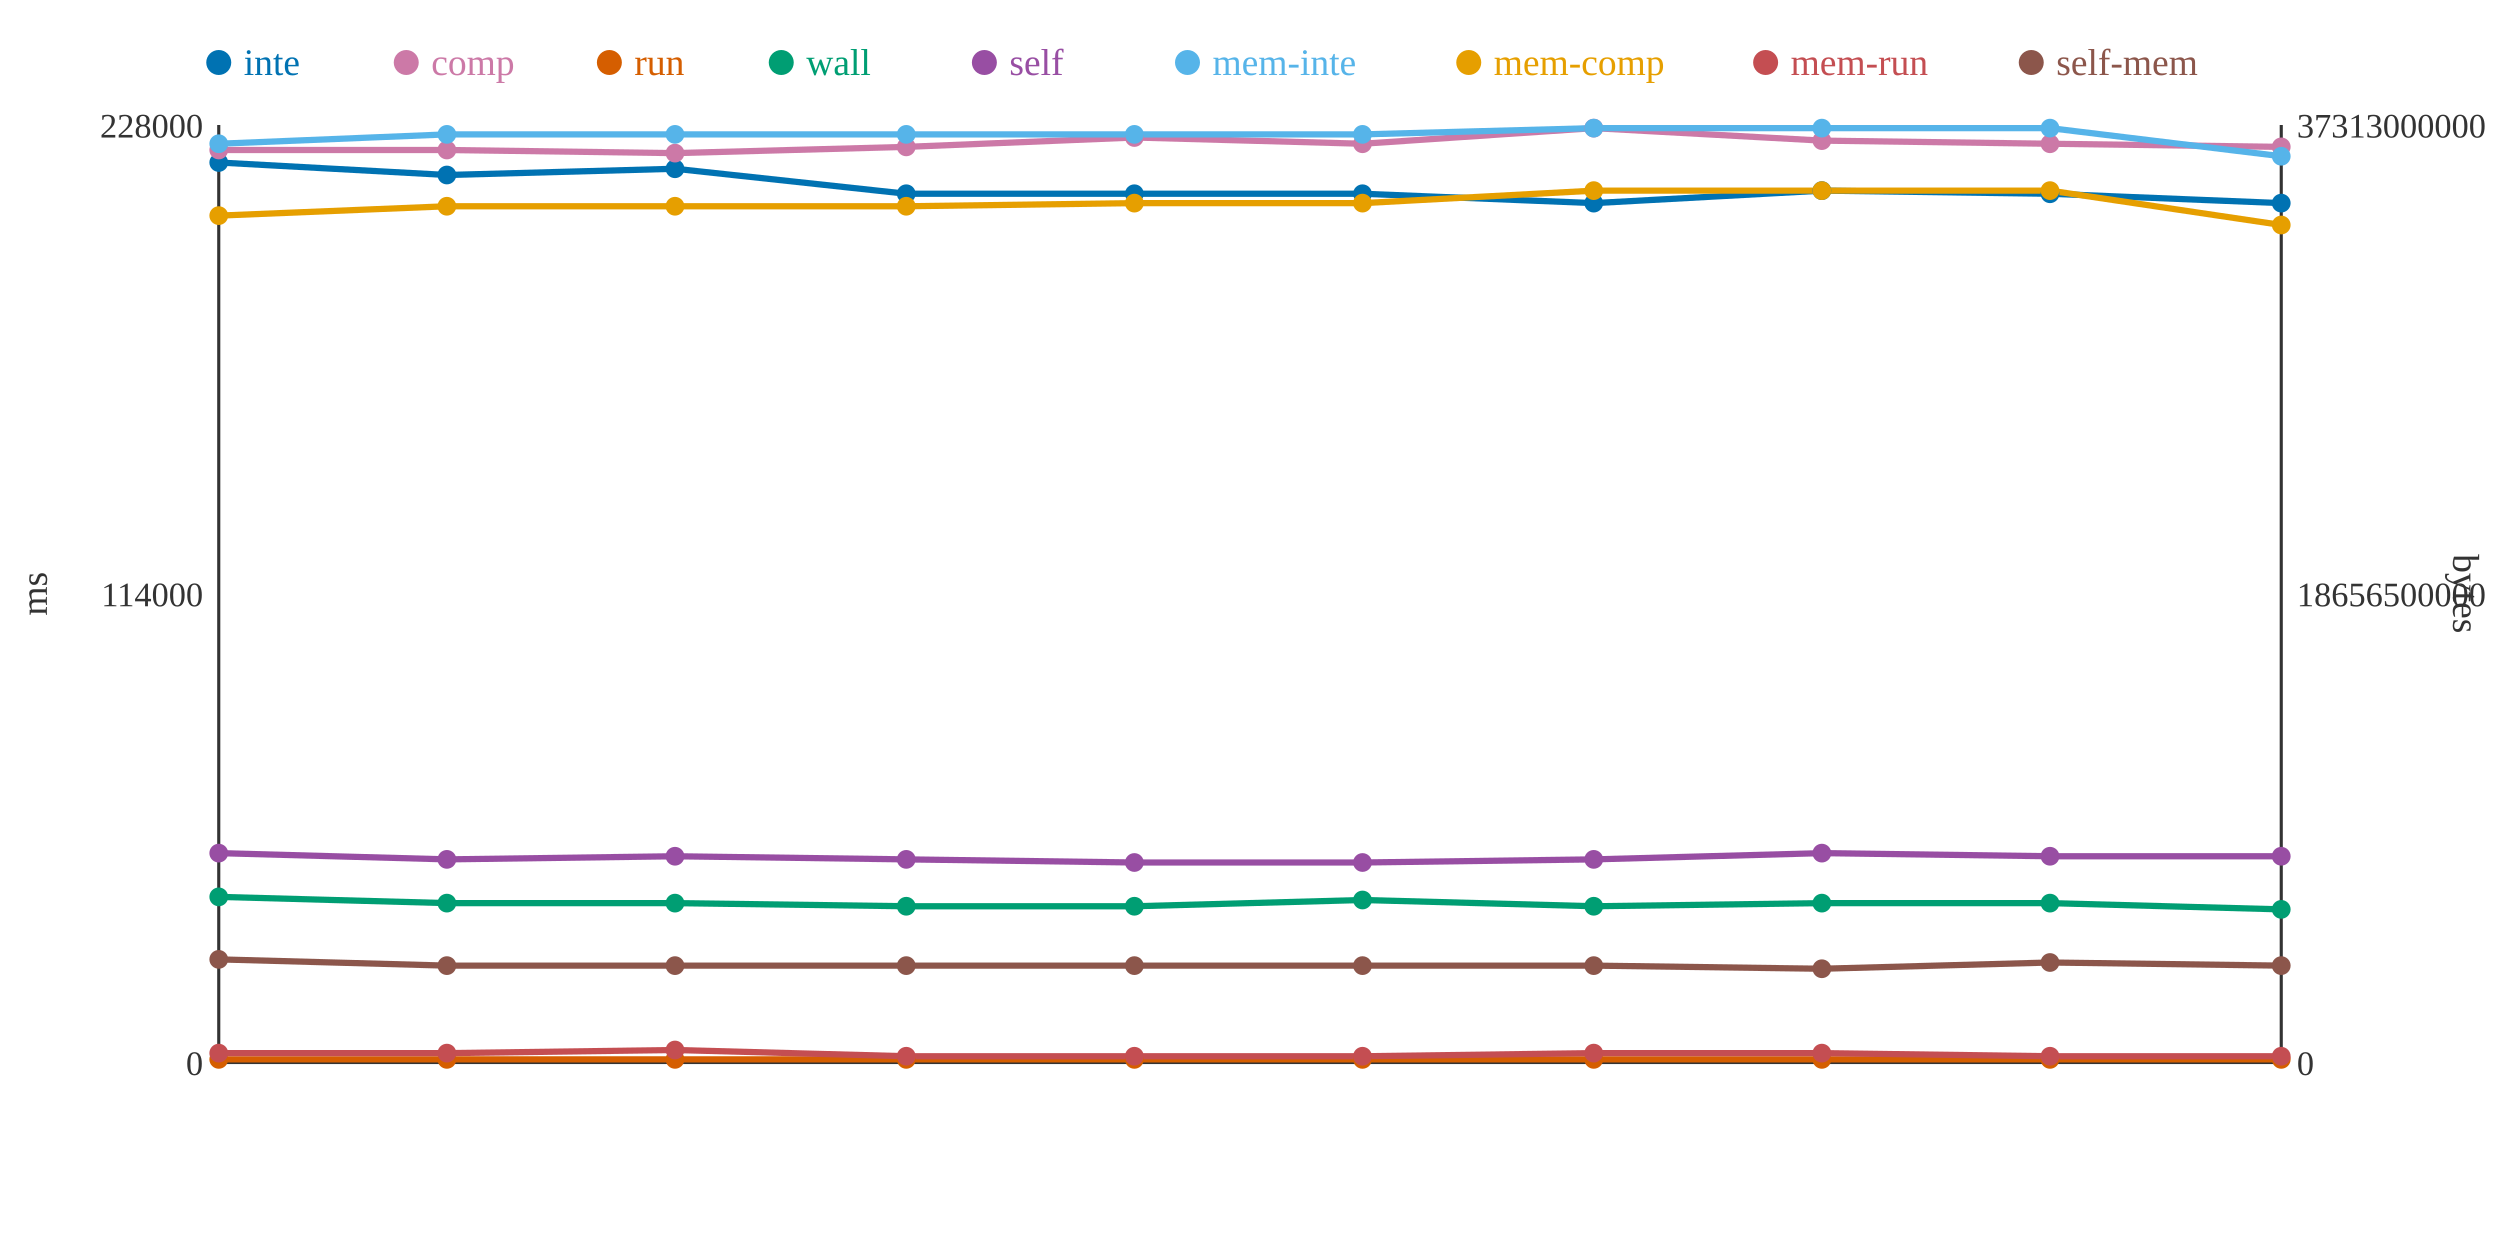
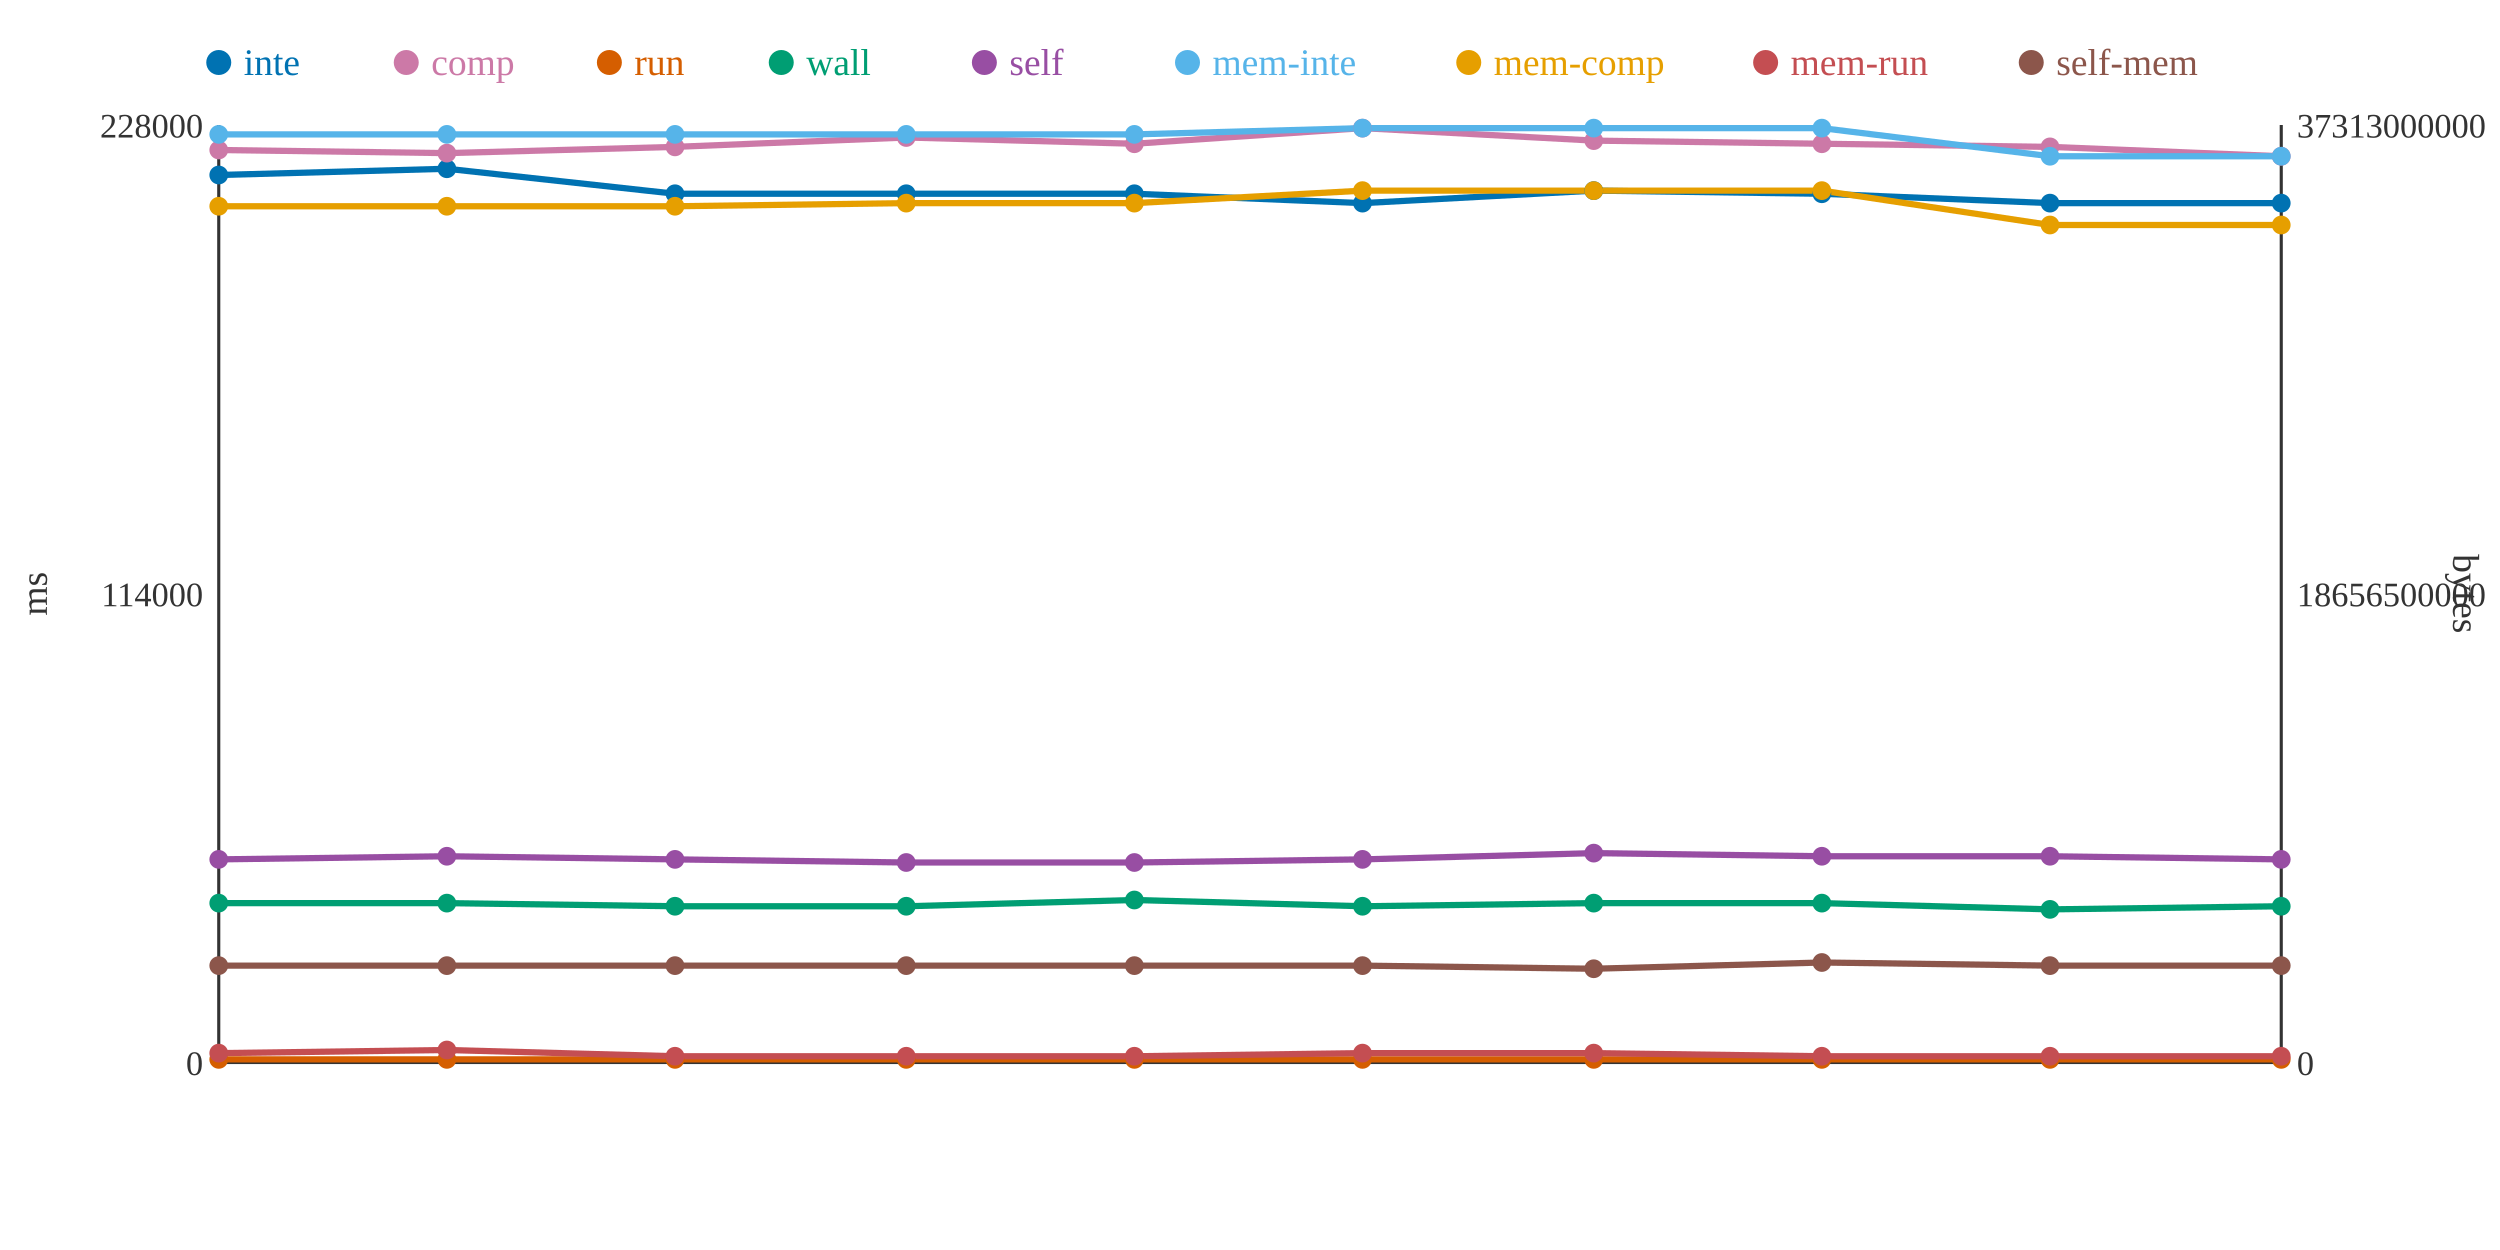
<svg xmlns="http://www.w3.org/2000/svg" width="800" height="400">
  <rect width="800" height="400" fill="white" />
  <line x1="70" y1="40" x2="70" y2="340" stroke="#333" stroke-width="1" />
  <line x1="70" y1="340" x2="730" y2="340" stroke="#333" stroke-width="1" />
  <line x1="730" y1="40" x2="730" y2="340" stroke="#333" stroke-width="1" />
  <text x="65" y="344" text-anchor="end" font-size="11" fill="#333">0</text>
  <text x="65" y="194" text-anchor="end" font-size="11" fill="#333">114000</text>
  <text x="65" y="44" text-anchor="end" font-size="11" fill="#333">228000</text>
  <text x="15" y="190" text-anchor="middle" font-size="12" fill="#333" transform="rotate(-90 15 190)">ms</text>
  <text x="735" y="344" text-anchor="start" font-size="11" fill="#333">0</text>
  <text x="735" y="194" text-anchor="start" font-size="11" fill="#333">18656500000</text>
  <text x="735" y="44" text-anchor="start" font-size="11" fill="#333">37313000000</text>
  <text x="785" y="190" text-anchor="middle" font-size="12" fill="#333" transform="rotate(90 785 190)">bytes</text>
-   <polyline points="70,52 143,56 216,54 290,62 363,62 436,62 510,65 583,61 656,62 730,65" fill="none" stroke="#0072B2" stroke-width="2" />
-   <polyline points="70,48 143,48 216,49 290,47 363,44 436,46 510,41 583,45 656,46 730,47" fill="none" stroke="#CC79A7" stroke-width="2" />
+   <polyline points="70,56 143,54 216,62 290,62 363,62 436,65 510,61 583,62 656,65 730,65" fill="none" stroke="#0072B2" stroke-width="2" />
+   <polyline points="70,48 143,49 216,47 290,44 363,46 436,41 510,45 583,46 656,47 730,50" fill="none" stroke="#CC79A7" stroke-width="2" />
  <polyline points="70,339 143,339 216,339 290,339 363,339 436,339 510,339 583,339 656,339 730,339" fill="none" stroke="#D55E00" stroke-width="2" />
-   <polyline points="70,287 143,289 216,289 290,290 363,290 436,288 510,290 583,289 656,289 730,291" fill="none" stroke="#009E73" stroke-width="2" />
-   <polyline points="70,273 143,275 216,274 290,275 363,276 436,276 510,275 583,273 656,274 730,274" fill="none" stroke="#984EA3" stroke-width="2" />
-   <polyline points="70,46 143,43 216,43 290,43 363,43 436,43 510,41 583,41 656,41 730,50" fill="none" stroke="#56B4E9" stroke-width="2" />
-   <polyline points="70,69 143,66 216,66 290,66 363,65 436,65 510,61 583,61 656,61 730,72" fill="none" stroke="#E69F00" stroke-width="2" />
-   <polyline points="70,337 143,337 216,336 290,338 363,338 436,338 510,337 583,337 656,338 730,338" fill="none" stroke="#C44E52" stroke-width="2" />
-   <polyline points="70,307 143,309 216,309 290,309 363,309 436,309 510,309 583,310 656,308 730,309" fill="none" stroke="#8C564B" stroke-width="2" />
-   <circle cx="70" cy="52" r="3" fill="#0072B2" />
+   <polyline points="70,289 143,289 216,290 290,290 363,288 436,290 510,289 583,289 656,291 730,290" fill="none" stroke="#009E73" stroke-width="2" />
+   <polyline points="70,275 143,274 216,275 290,276 363,276 436,275 510,273 583,274 656,274 730,275" fill="none" stroke="#984EA3" stroke-width="2" />
+   <polyline points="70,43 143,43 216,43 290,43 363,43 436,41 510,41 583,41 656,50 730,50" fill="none" stroke="#56B4E9" stroke-width="2" />
+   <polyline points="70,66 143,66 216,66 290,65 363,65 436,61 510,61 583,61 656,72 730,72" fill="none" stroke="#E69F00" stroke-width="2" />
+   <polyline points="70,337 143,336 216,338 290,338 363,338 436,337 510,337 583,338 656,338 730,338" fill="none" stroke="#C44E52" stroke-width="2" />
+   <polyline points="70,309 143,309 216,309 290,309 363,309 436,309 510,310 583,308 656,309 730,309" fill="none" stroke="#8C564B" stroke-width="2" />
+   <circle cx="70" cy="56" r="3" fill="#0072B2" />
  <circle cx="70" cy="48" r="3" fill="#CC79A7" />
  <circle cx="70" cy="339" r="3" fill="#D55E00" />
-   <circle cx="70" cy="287" r="3" fill="#009E73" />
-   <circle cx="70" cy="273" r="3" fill="#984EA3" />
-   <circle cx="70" cy="46" r="3" fill="#56B4E9" />
-   <circle cx="70" cy="69" r="3" fill="#E69F00" />
+   <circle cx="70" cy="289" r="3" fill="#009E73" />
+   <circle cx="70" cy="275" r="3" fill="#984EA3" />
+   <circle cx="70" cy="43" r="3" fill="#56B4E9" />
+   <circle cx="70" cy="66" r="3" fill="#E69F00" />
  <circle cx="70" cy="337" r="3" fill="#C44E52" />
-   <circle cx="70" cy="307" r="3" fill="#8C564B" />
-   <circle cx="143" cy="56" r="3" fill="#0072B2" />
-   <circle cx="143" cy="48" r="3" fill="#CC79A7" />
+   <circle cx="70" cy="309" r="3" fill="#8C564B" />
+   <circle cx="143" cy="54" r="3" fill="#0072B2" />
+   <circle cx="143" cy="49" r="3" fill="#CC79A7" />
  <circle cx="143" cy="339" r="3" fill="#D55E00" />
  <circle cx="143" cy="289" r="3" fill="#009E73" />
-   <circle cx="143" cy="275" r="3" fill="#984EA3" />
+   <circle cx="143" cy="274" r="3" fill="#984EA3" />
  <circle cx="143" cy="43" r="3" fill="#56B4E9" />
  <circle cx="143" cy="66" r="3" fill="#E69F00" />
-   <circle cx="143" cy="337" r="3" fill="#C44E52" />
+   <circle cx="143" cy="336" r="3" fill="#C44E52" />
  <circle cx="143" cy="309" r="3" fill="#8C564B" />
-   <circle cx="216" cy="54" r="3" fill="#0072B2" />
-   <circle cx="216" cy="49" r="3" fill="#CC79A7" />
+   <circle cx="216" cy="62" r="3" fill="#0072B2" />
+   <circle cx="216" cy="47" r="3" fill="#CC79A7" />
  <circle cx="216" cy="339" r="3" fill="#D55E00" />
-   <circle cx="216" cy="289" r="3" fill="#009E73" />
-   <circle cx="216" cy="274" r="3" fill="#984EA3" />
+   <circle cx="216" cy="290" r="3" fill="#009E73" />
+   <circle cx="216" cy="275" r="3" fill="#984EA3" />
  <circle cx="216" cy="43" r="3" fill="#56B4E9" />
  <circle cx="216" cy="66" r="3" fill="#E69F00" />
-   <circle cx="216" cy="336" r="3" fill="#C44E52" />
+   <circle cx="216" cy="338" r="3" fill="#C44E52" />
  <circle cx="216" cy="309" r="3" fill="#8C564B" />
  <circle cx="290" cy="62" r="3" fill="#0072B2" />
-   <circle cx="290" cy="47" r="3" fill="#CC79A7" />
+   <circle cx="290" cy="44" r="3" fill="#CC79A7" />
  <circle cx="290" cy="339" r="3" fill="#D55E00" />
  <circle cx="290" cy="290" r="3" fill="#009E73" />
-   <circle cx="290" cy="275" r="3" fill="#984EA3" />
+   <circle cx="290" cy="276" r="3" fill="#984EA3" />
  <circle cx="290" cy="43" r="3" fill="#56B4E9" />
-   <circle cx="290" cy="66" r="3" fill="#E69F00" />
+   <circle cx="290" cy="65" r="3" fill="#E69F00" />
  <circle cx="290" cy="338" r="3" fill="#C44E52" />
  <circle cx="290" cy="309" r="3" fill="#8C564B" />
  <circle cx="363" cy="62" r="3" fill="#0072B2" />
-   <circle cx="363" cy="44" r="3" fill="#CC79A7" />
+   <circle cx="363" cy="46" r="3" fill="#CC79A7" />
  <circle cx="363" cy="339" r="3" fill="#D55E00" />
-   <circle cx="363" cy="290" r="3" fill="#009E73" />
+   <circle cx="363" cy="288" r="3" fill="#009E73" />
  <circle cx="363" cy="276" r="3" fill="#984EA3" />
  <circle cx="363" cy="43" r="3" fill="#56B4E9" />
  <circle cx="363" cy="65" r="3" fill="#E69F00" />
  <circle cx="363" cy="338" r="3" fill="#C44E52" />
  <circle cx="363" cy="309" r="3" fill="#8C564B" />
-   <circle cx="436" cy="62" r="3" fill="#0072B2" />
-   <circle cx="436" cy="46" r="3" fill="#CC79A7" />
+   <circle cx="436" cy="65" r="3" fill="#0072B2" />
+   <circle cx="436" cy="41" r="3" fill="#CC79A7" />
  <circle cx="436" cy="339" r="3" fill="#D55E00" />
-   <circle cx="436" cy="288" r="3" fill="#009E73" />
-   <circle cx="436" cy="276" r="3" fill="#984EA3" />
-   <circle cx="436" cy="43" r="3" fill="#56B4E9" />
-   <circle cx="436" cy="65" r="3" fill="#E69F00" />
-   <circle cx="436" cy="338" r="3" fill="#C44E52" />
+   <circle cx="436" cy="290" r="3" fill="#009E73" />
+   <circle cx="436" cy="275" r="3" fill="#984EA3" />
+   <circle cx="436" cy="41" r="3" fill="#56B4E9" />
+   <circle cx="436" cy="61" r="3" fill="#E69F00" />
+   <circle cx="436" cy="337" r="3" fill="#C44E52" />
  <circle cx="436" cy="309" r="3" fill="#8C564B" />
-   <circle cx="510" cy="65" r="3" fill="#0072B2" />
-   <circle cx="510" cy="41" r="3" fill="#CC79A7" />
+   <circle cx="510" cy="61" r="3" fill="#0072B2" />
+   <circle cx="510" cy="45" r="3" fill="#CC79A7" />
  <circle cx="510" cy="339" r="3" fill="#D55E00" />
-   <circle cx="510" cy="290" r="3" fill="#009E73" />
-   <circle cx="510" cy="275" r="3" fill="#984EA3" />
+   <circle cx="510" cy="289" r="3" fill="#009E73" />
+   <circle cx="510" cy="273" r="3" fill="#984EA3" />
  <circle cx="510" cy="41" r="3" fill="#56B4E9" />
  <circle cx="510" cy="61" r="3" fill="#E69F00" />
  <circle cx="510" cy="337" r="3" fill="#C44E52" />
-   <circle cx="510" cy="309" r="3" fill="#8C564B" />
-   <circle cx="583" cy="61" r="3" fill="#0072B2" />
-   <circle cx="583" cy="45" r="3" fill="#CC79A7" />
+   <circle cx="510" cy="310" r="3" fill="#8C564B" />
+   <circle cx="583" cy="62" r="3" fill="#0072B2" />
+   <circle cx="583" cy="46" r="3" fill="#CC79A7" />
  <circle cx="583" cy="339" r="3" fill="#D55E00" />
  <circle cx="583" cy="289" r="3" fill="#009E73" />
-   <circle cx="583" cy="273" r="3" fill="#984EA3" />
+   <circle cx="583" cy="274" r="3" fill="#984EA3" />
  <circle cx="583" cy="41" r="3" fill="#56B4E9" />
  <circle cx="583" cy="61" r="3" fill="#E69F00" />
-   <circle cx="583" cy="337" r="3" fill="#C44E52" />
-   <circle cx="583" cy="310" r="3" fill="#8C564B" />
-   <circle cx="656" cy="62" r="3" fill="#0072B2" />
-   <circle cx="656" cy="46" r="3" fill="#CC79A7" />
+   <circle cx="583" cy="338" r="3" fill="#C44E52" />
+   <circle cx="583" cy="308" r="3" fill="#8C564B" />
+   <circle cx="656" cy="65" r="3" fill="#0072B2" />
+   <circle cx="656" cy="47" r="3" fill="#CC79A7" />
  <circle cx="656" cy="339" r="3" fill="#D55E00" />
-   <circle cx="656" cy="289" r="3" fill="#009E73" />
+   <circle cx="656" cy="291" r="3" fill="#009E73" />
  <circle cx="656" cy="274" r="3" fill="#984EA3" />
-   <circle cx="656" cy="41" r="3" fill="#56B4E9" />
-   <circle cx="656" cy="61" r="3" fill="#E69F00" />
+   <circle cx="656" cy="50" r="3" fill="#56B4E9" />
+   <circle cx="656" cy="72" r="3" fill="#E69F00" />
  <circle cx="656" cy="338" r="3" fill="#C44E52" />
-   <circle cx="656" cy="308" r="3" fill="#8C564B" />
+   <circle cx="656" cy="309" r="3" fill="#8C564B" />
  <circle cx="730" cy="65" r="3" fill="#0072B2" />
-   <circle cx="730" cy="47" r="3" fill="#CC79A7" />
+   <circle cx="730" cy="50" r="3" fill="#CC79A7" />
  <circle cx="730" cy="339" r="3" fill="#D55E00" />
-   <circle cx="730" cy="291" r="3" fill="#009E73" />
-   <circle cx="730" cy="274" r="3" fill="#984EA3" />
+   <circle cx="730" cy="290" r="3" fill="#009E73" />
+   <circle cx="730" cy="275" r="3" fill="#984EA3" />
  <circle cx="730" cy="50" r="3" fill="#56B4E9" />
  <circle cx="730" cy="72" r="3" fill="#E69F00" />
  <circle cx="730" cy="338" r="3" fill="#C44E52" />
  <circle cx="730" cy="309" r="3" fill="#8C564B" />
  <circle cx="70" cy="20" r="4" fill="#0072B2" />
  <text x="78" y="24" text-anchor="start" font-size="12" fill="#0072B2">inte</text>
  <circle cx="130" cy="20" r="4" fill="#CC79A7" />
  <text x="138" y="24" text-anchor="start" font-size="12" fill="#CC79A7">comp</text>
  <circle cx="195" cy="20" r="4" fill="#D55E00" />
  <text x="203" y="24" text-anchor="start" font-size="12" fill="#D55E00">run</text>
  <circle cx="250" cy="20" r="4" fill="#009E73" />
  <text x="258" y="24" text-anchor="start" font-size="12" fill="#009E73">wall</text>
  <circle cx="315" cy="20" r="4" fill="#984EA3" />
  <text x="323" y="24" text-anchor="start" font-size="12" fill="#984EA3">self</text>
  <circle cx="380" cy="20" r="4" fill="#56B4E9" />
  <text x="388" y="24" text-anchor="start" font-size="12" fill="#56B4E9">mem-inte</text>
  <circle cx="470" cy="20" r="4" fill="#E69F00" />
  <text x="478" y="24" text-anchor="start" font-size="12" fill="#E69F00">mem-comp</text>
  <circle cx="565" cy="20" r="4" fill="#C44E52" />
  <text x="573" y="24" text-anchor="start" font-size="12" fill="#C44E52">mem-run</text>
  <circle cx="650" cy="20" r="4" fill="#8C564B" />
  <text x="658" y="24" text-anchor="start" font-size="12" fill="#8C564B">self-mem</text>
</svg>
